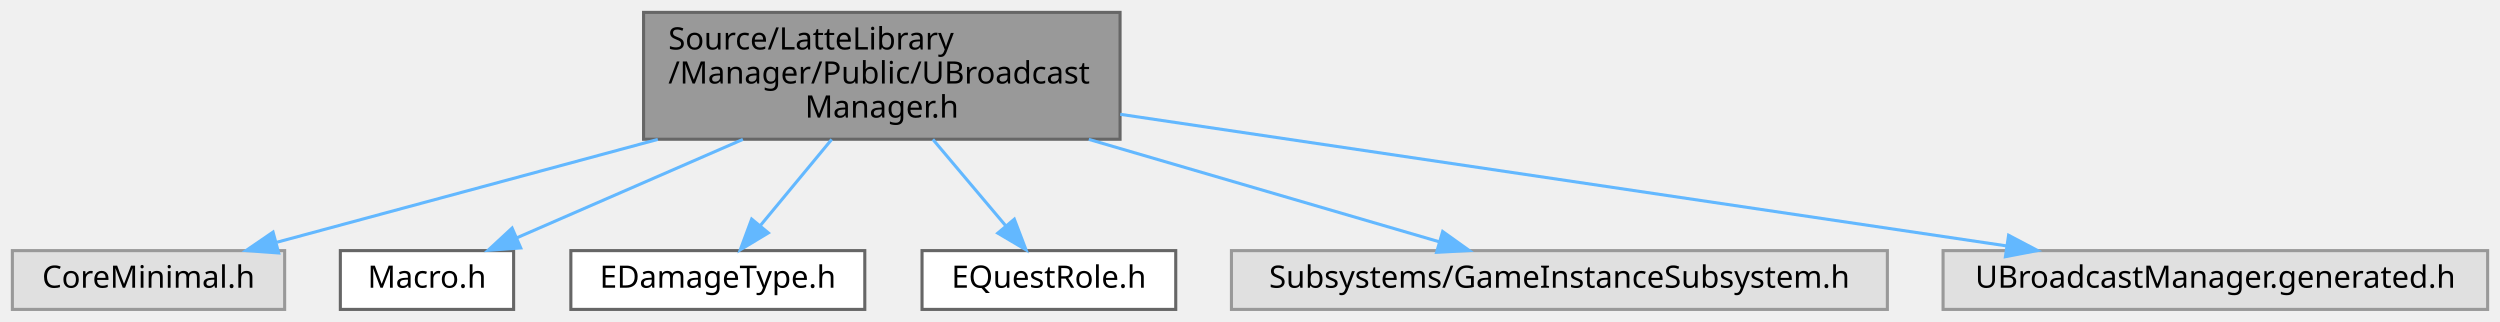
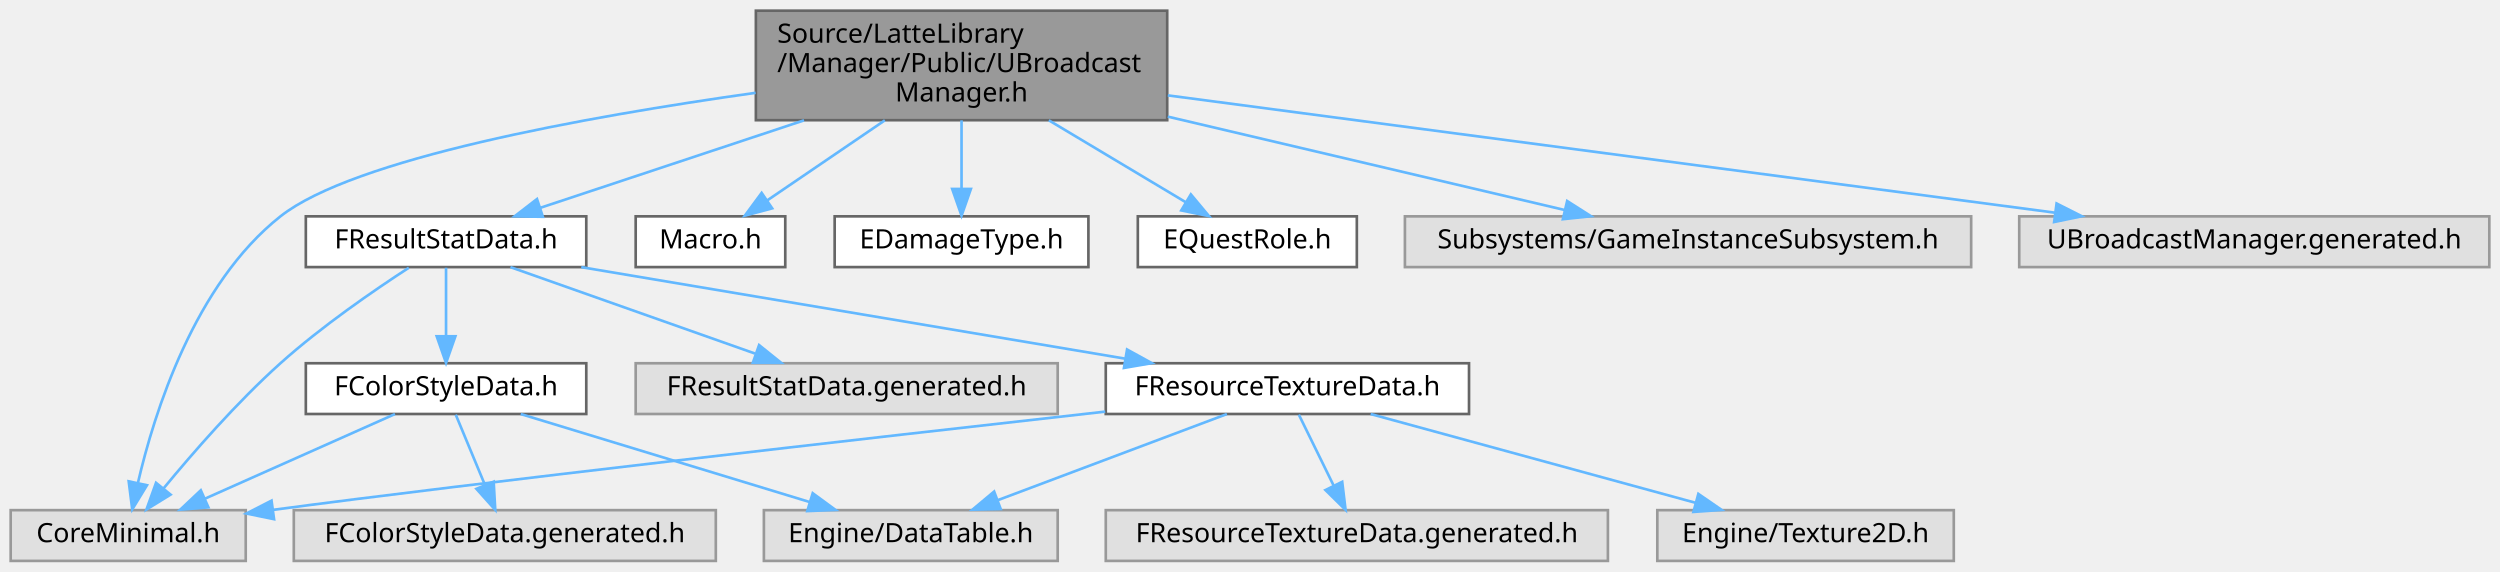
- <svg xmlns="http://www.w3.org/2000/svg" xmlns:xlink="http://www.w3.org/1999/xlink" width="808pt" height="104pt" viewBox="0.00 0.00 808.00 104.00">
-   <g id="graph0" class="graph" transform="scale(1 1) rotate(0) translate(4 100)">
+ <svg xmlns="http://www.w3.org/2000/svg" xmlns:xlink="http://www.w3.org/1999/xlink" width="936pt" height="214pt" viewBox="0.00 0.00 936.00 214.00">
+   <g id="graph0" class="graph" transform="scale(1 1) rotate(0) translate(4 210)">
    <g id="Node000001" class="node">
      <g id="a_Node000001">
        <a xlink:title=" ">
-           <polygon fill="#999999" stroke="#666666" points="358,-96 204,-96 204,-55 358,-55 358,-96" />
-           <text text-anchor="start" x="212" y="-84" font-family="Malgun Gothic" font-size="10.00">Source/LatteLibrary</text>
-           <text text-anchor="start" x="212" y="-73" font-family="Malgun Gothic" font-size="10.00">/Manager/Public/UBroadcast</text>
-           <text text-anchor="middle" x="281" y="-62" font-family="Malgun Gothic" font-size="10.00">Manager.h</text>
+           <polygon fill="#999999" stroke="#666666" points="433,-206 279,-206 279,-165 433,-165 433,-206" />
+           <text text-anchor="start" x="287" y="-194" font-family="Malgun Gothic" font-size="10.00">Source/LatteLibrary</text>
+           <text text-anchor="start" x="287" y="-183" font-family="Malgun Gothic" font-size="10.00">/Manager/Public/UBroadcast</text>
+           <text text-anchor="middle" x="356" y="-172" font-family="Malgun Gothic" font-size="10.00">Manager.h</text>
        </a>
      </g>
    </g>
    <g id="Node000002" class="node">
      <g id="a_Node000002">
        <a xlink:title=" ">
          <polygon fill="#e0e0e0" stroke="#999999" points="88,-19 0,-19 0,0 88,0 88,-19" />
          <text text-anchor="middle" x="44" y="-7" font-family="Malgun Gothic" font-size="10.00">CoreMinimal.h</text>
        </a>
      </g>
    </g>
    <g id="edge1_Node000001_Node000002" class="edge">
      <g id="a_edge1_Node000001_Node000002">
        <a xlink:title=" ">
-           <path fill="none" stroke="#63b8ff" d="M208.6,-54.95C168.26,-44.06 119.48,-30.88 85.54,-21.72" />
-           <polygon fill="#63b8ff" stroke="#63b8ff" points="86.07,-18.24 75.51,-19.01 84.25,-24.99 86.07,-18.24" />
+           <path fill="none" stroke="#63b8ff" d="M278.91,-175.25C214.25,-166.16 128.25,-150.51 101,-129 68.86,-103.62 53.78,-55.63 47.63,-29.17" />
+           <polygon fill="#63b8ff" stroke="#63b8ff" points="51.02,-28.33 45.51,-19.28 44.18,-29.79 51.02,-28.33" />
        </a>
      </g>
    </g>
    <g id="Node000003" class="node">
      <g id="a_Node000003">
        <a xlink:href="Macro_8h.html" target="_top" xlink:title="YiSan 전반에서 사용하는 공용 인터페이스를 선언합니다.">
-           <polygon fill="white" stroke="#666666" points="162,-19 106,-19 106,0 162,0 162,-19" />
-           <text text-anchor="middle" x="134" y="-7" font-family="Malgun Gothic" font-size="10.00">Macro.h</text>
+           <polygon fill="white" stroke="#666666" points="290,-129 234,-129 234,-110 290,-110 290,-129" />
+           <text text-anchor="middle" x="262" y="-117" font-family="Malgun Gothic" font-size="10.00">Macro.h</text>
        </a>
      </g>
    </g>
    <g id="edge2_Node000001_Node000003" class="edge">
      <g id="a_edge2_Node000001_Node000003">
        <a xlink:title=" ">
-           <path fill="none" stroke="#63b8ff" d="M236.1,-54.95C212.33,-44.6 183.85,-32.2 163.01,-23.13" />
-           <polygon fill="#63b8ff" stroke="#63b8ff" points="164.3,-19.87 153.73,-19.09 161.51,-26.29 164.3,-19.87" />
+           <path fill="none" stroke="#63b8ff" d="M327.29,-164.95C313.07,-155.27 296.22,-143.8 283.19,-134.93" />
+           <polygon fill="#63b8ff" stroke="#63b8ff" points="285.1,-132 274.87,-129.26 281.16,-137.78 285.1,-132" />
        </a>
      </g>
    </g>
    <g id="Node000004" class="node">
      <g id="a_Node000004">
        <a xlink:href="EDamageType_8h.html" target="_top" xlink:title="EDamageType 클래스를 선언합니다.">
-           <polygon fill="white" stroke="#666666" points="275.5,-19 180.5,-19 180.5,0 275.5,0 275.5,-19" />
-           <text text-anchor="middle" x="228" y="-7" font-family="Malgun Gothic" font-size="10.00">EDamageType.h</text>
+           <polygon fill="white" stroke="#666666" points="403.5,-129 308.5,-129 308.5,-110 403.5,-110 403.5,-129" />
+           <text text-anchor="middle" x="356" y="-117" font-family="Malgun Gothic" font-size="10.00">EDamageType.h</text>
        </a>
      </g>
    </g>
    <g id="edge3_Node000001_Node000004" class="edge">
      <g id="a_edge3_Node000001_Node000004">
        <a xlink:title=" ">
-           <path fill="none" stroke="#63b8ff" d="M264.81,-54.95C257.41,-46.02 248.75,-35.55 241.68,-27.02" />
-           <polygon fill="#63b8ff" stroke="#63b8ff" points="244.33,-24.73 235.25,-19.26 238.94,-29.19 244.33,-24.73" />
+           <path fill="none" stroke="#63b8ff" d="M356,-164.95C356,-156.85 356,-147.5 356,-139.47" />
+           <polygon fill="#63b8ff" stroke="#63b8ff" points="359.5,-139.26 356,-129.26 352.5,-139.26 359.5,-139.26" />
        </a>
      </g>
    </g>
    <g id="Node000005" class="node">
      <g id="a_Node000005">
        <a xlink:href="EQuestRole_8h.html" target="_top" xlink:title=" ">
-           <polygon fill="white" stroke="#666666" points="376,-19 294,-19 294,0 376,0 376,-19" />
-           <text text-anchor="middle" x="335" y="-7" font-family="Malgun Gothic" font-size="10.00">EQuestRole.h</text>
+           <polygon fill="white" stroke="#666666" points="504,-129 422,-129 422,-110 504,-110 504,-129" />
+           <text text-anchor="middle" x="463" y="-117" font-family="Malgun Gothic" font-size="10.00">EQuestRole.h</text>
        </a>
      </g>
    </g>
    <g id="edge4_Node000001_Node000005" class="edge">
      <g id="a_edge4_Node000001_Node000005">
        <a xlink:title=" ">
-           <path fill="none" stroke="#63b8ff" d="M297.5,-54.95C305.03,-46.02 313.86,-35.55 321.06,-27.02" />
-           <polygon fill="#63b8ff" stroke="#63b8ff" points="323.83,-29.16 327.61,-19.26 318.48,-24.65 323.83,-29.16" />
+           <path fill="none" stroke="#63b8ff" d="M388.68,-164.95C405.28,-155.03 425.03,-143.21 440,-134.25" />
+           <polygon fill="#63b8ff" stroke="#63b8ff" points="441.85,-137.23 448.64,-129.09 438.26,-131.22 441.85,-137.23" />
        </a>
      </g>
    </g>
    <g id="Node000006" class="node">
      <g id="a_Node000006">
-         <a xlink:title=" ">
-           <polygon fill="#e0e0e0" stroke="#999999" points="606,-19 394,-19 394,0 606,0 606,-19" />
-           <text text-anchor="middle" x="500" y="-7" font-family="Malgun Gothic" font-size="10.00">Subsystems/GameInstanceSubsystem.h</text>
+         <a xlink:href="FResultStatData_8h.html" target="_top" xlink:title=" ">
+           <polygon fill="white" stroke="#666666" points="215.5,-129 110.5,-129 110.5,-110 215.5,-110 215.5,-129" />
+           <text text-anchor="middle" x="163" y="-117" font-family="Malgun Gothic" font-size="10.00">FResultStatData.h</text>
        </a>
      </g>
    </g>
    <g id="edge5_Node000001_Node000006" class="edge">
      <g id="a_edge5_Node000001_Node000006">
        <a xlink:title=" ">
-           <path fill="none" stroke="#63b8ff" d="M347.9,-54.95C385.01,-44.1 429.87,-31 461.21,-21.84" />
-           <polygon fill="#63b8ff" stroke="#63b8ff" points="462.27,-25.17 470.89,-19.01 460.31,-18.45 462.27,-25.17" />
+           <path fill="none" stroke="#63b8ff" d="M297.04,-164.95C264.76,-154.24 225.83,-141.34 198.27,-132.19" />
+           <polygon fill="#63b8ff" stroke="#63b8ff" points="199.25,-128.83 188.66,-129.01 197.05,-135.48 199.25,-128.83" />
+         </a>
+       </g>
+     </g>
+     <g id="Node000014" class="node">
+       <g id="a_Node000014">
+         <a xlink:title=" ">
+           <polygon fill="#e0e0e0" stroke="#999999" points="734,-129 522,-129 522,-110 734,-110 734,-129" />
+           <text text-anchor="middle" x="628" y="-117" font-family="Malgun Gothic" font-size="10.00">Subsystems/GameInstanceSubsystem.h</text>
+         </a>
+       </g>
+     </g>
+     <g id="edge17_Node000001_Node000014" class="edge">
+       <g id="a_edge17_Node000001_Node000014">
+         <a xlink:title=" ">
+           <path fill="none" stroke="#63b8ff" d="M433.22,-166.33C481.14,-155.05 541.13,-140.94 581.78,-131.38" />
+           <polygon fill="#63b8ff" stroke="#63b8ff" points="582.74,-134.74 591.67,-129.05 581.14,-127.93 582.74,-134.74" />
+         </a>
+       </g>
+     </g>
+     <g id="Node000015" class="node">
+       <g id="a_Node000015">
+         <a xlink:title=" ">
+           <polygon fill="#e0e0e0" stroke="#999999" points="928,-129 752,-129 752,-110 928,-110 928,-129" />
+           <text text-anchor="middle" x="840" y="-117" font-family="Malgun Gothic" font-size="10.00">UBroadcastManager.generated.h</text>
+         </a>
+       </g>
+     </g>
+     <g id="edge18_Node000001_Node000015" class="edge">
+       <g id="a_edge18_Node000001_Node000015">
+         <a xlink:title=" ">
+           <path fill="none" stroke="#63b8ff" d="M433.23,-174.29C524.46,-162.22 675.18,-142.29 765.3,-130.38" />
+           <polygon fill="#63b8ff" stroke="#63b8ff" points="765.98,-133.82 775.44,-129.04 765.07,-126.88 765.98,-133.82" />
+         </a>
+       </g>
+     </g>
+     <g id="edge6_Node000006_Node000002" class="edge">
+       <g id="a_edge6_Node000006_Node000002">
+         <a xlink:title=" ">
+           <path fill="none" stroke="#63b8ff" d="M149.05,-109.75C136.05,-101.3 116.39,-87.8 101,-74 84.71,-59.4 68.25,-40.52 57.24,-27.15" />
+           <polygon fill="#63b8ff" stroke="#63b8ff" points="59.86,-24.82 50.84,-19.26 54.42,-29.23 59.86,-24.82" />
        </a>
      </g>
    </g>
    <g id="Node000007" class="node">
      <g id="a_Node000007">
-         <a xlink:title=" ">
-           <polygon fill="#e0e0e0" stroke="#999999" points="800,-19 624,-19 624,0 800,0 800,-19" />
-           <text text-anchor="middle" x="712" y="-7" font-family="Malgun Gothic" font-size="10.00">UBroadcastManager.generated.h</text>
-         </a>
-       </g>
-     </g>
-     <g id="edge6_Node000001_Node000007" class="edge">
-       <g id="a_edge6_Node000001_Node000007">
-         <a xlink:title=" ">
-           <path fill="none" stroke="#63b8ff" d="M358.05,-63.06C439.51,-50.96 566.72,-32.07 644.4,-20.54" />
-           <polygon fill="#63b8ff" stroke="#63b8ff" points="645.18,-23.96 654.55,-19.03 644.15,-17.04 645.18,-23.96" />
+         <a xlink:href="FColorStyleData_8h.html" target="_top" xlink:title=" ">
+           <polygon fill="white" stroke="#666666" points="215.5,-74 110.5,-74 110.5,-55 215.5,-55 215.5,-74" />
+           <text text-anchor="middle" x="163" y="-62" font-family="Malgun Gothic" font-size="10.00">FColorStyleData.h</text>
+         </a>
+       </g>
+     </g>
+     <g id="edge7_Node000006_Node000007" class="edge">
+       <g id="a_edge7_Node000006_Node000007">
+         <a xlink:title=" ">
+           <path fill="none" stroke="#63b8ff" d="M163,-109.75C163,-102.8 163,-92.85 163,-84.13" />
+           <polygon fill="#63b8ff" stroke="#63b8ff" points="166.5,-84.09 163,-74.09 159.5,-84.09 166.5,-84.09" />
+         </a>
+       </g>
+     </g>
+     <g id="Node000010" class="node">
+       <g id="a_Node000010">
+         <a xlink:href="FResourceTextureData_8h.html" target="_top" xlink:title=" ">
+           <polygon fill="white" stroke="#666666" points="546,-74 410,-74 410,-55 546,-55 546,-74" />
+           <text text-anchor="middle" x="478" y="-62" font-family="Malgun Gothic" font-size="10.00">FResourceTextureData.h</text>
+         </a>
+       </g>
+     </g>
+     <g id="edge11_Node000006_Node000010" class="edge">
+       <g id="a_edge11_Node000006_Node000010">
+         <a xlink:title=" ">
+           <path fill="none" stroke="#63b8ff" d="M213.61,-109.98C269.1,-100.65 358.09,-85.67 417.29,-75.71" />
+           <polygon fill="#63b8ff" stroke="#63b8ff" points="417.97,-79.15 427.25,-74.04 416.81,-72.25 417.97,-79.15" />
+         </a>
+       </g>
+     </g>
+     <g id="Node000013" class="node">
+       <g id="a_Node000013">
+         <a xlink:title=" ">
+           <polygon fill="#e0e0e0" stroke="#999999" points="392,-74 234,-74 234,-55 392,-55 392,-74" />
+           <text text-anchor="middle" x="313" y="-62" font-family="Malgun Gothic" font-size="10.00">FResultStatData.generated.h</text>
+         </a>
+       </g>
+     </g>
+     <g id="edge16_Node000006_Node000013" class="edge">
+       <g id="a_edge16_Node000006_Node000013">
+         <a xlink:title=" ">
+           <path fill="none" stroke="#63b8ff" d="M187.1,-109.98C211.88,-101.23 250.7,-87.51 278.69,-77.62" />
+           <polygon fill="#63b8ff" stroke="#63b8ff" points="280.2,-80.8 288.46,-74.17 277.87,-74.2 280.2,-80.8" />
+         </a>
+       </g>
+     </g>
+     <g id="edge8_Node000007_Node000002" class="edge">
+       <g id="a_edge8_Node000007_Node000002">
+         <a xlink:title=" ">
+           <path fill="none" stroke="#63b8ff" d="M143.88,-54.98C124.65,-46.42 94.77,-33.11 72.69,-23.28" />
+           <polygon fill="#63b8ff" stroke="#63b8ff" points="74.03,-20.04 63.47,-19.17 71.18,-26.44 74.03,-20.04" />
+         </a>
+       </g>
+     </g>
+     <g id="Node000008" class="node">
+       <g id="a_Node000008">
+         <a xlink:title=" ">
+           <polygon fill="#e0e0e0" stroke="#999999" points="392,-19 282,-19 282,0 392,0 392,-19" />
+           <text text-anchor="middle" x="337" y="-7" font-family="Malgun Gothic" font-size="10.00">Engine/DataTable.h</text>
+         </a>
+       </g>
+     </g>
+     <g id="edge9_Node000007_Node000008" class="edge">
+       <g id="a_edge9_Node000007_Node000008">
+         <a xlink:title=" ">
+           <path fill="none" stroke="#63b8ff" d="M190.96,-54.98C220.3,-46.05 266.6,-31.94 299.19,-22.02" />
+           <polygon fill="#63b8ff" stroke="#63b8ff" points="300.28,-25.34 308.82,-19.08 298.24,-18.65 300.28,-25.34" />
+         </a>
+       </g>
+     </g>
+     <g id="Node000009" class="node">
+       <g id="a_Node000009">
+         <a xlink:title=" ">
+           <polygon fill="#e0e0e0" stroke="#999999" points="264,-19 106,-19 106,0 264,0 264,-19" />
+           <text text-anchor="middle" x="185" y="-7" font-family="Malgun Gothic" font-size="10.00">FColorStyleData.generated.h</text>
+         </a>
+       </g>
+     </g>
+     <g id="edge10_Node000007_Node000009" class="edge">
+       <g id="a_edge10_Node000007_Node000009">
+         <a xlink:title=" ">
+           <path fill="none" stroke="#63b8ff" d="M166.63,-54.75C169.58,-47.65 173.83,-37.4 177.51,-28.56" />
+           <polygon fill="#63b8ff" stroke="#63b8ff" points="180.83,-29.67 181.43,-19.09 174.37,-26.98 180.83,-29.67" />
+         </a>
+       </g>
+     </g>
+     <g id="edge12_Node000010_Node000002" class="edge">
+       <g id="a_edge12_Node000010_Node000002">
+         <a xlink:title=" ">
+           <path fill="none" stroke="#63b8ff" d="M409.79,-55.89C321.33,-45.96 170.68,-28.83 98.32,-19.12" />
+           <polygon fill="#63b8ff" stroke="#63b8ff" points="98.61,-15.62 88.23,-17.74 97.66,-22.56 98.61,-15.62" />
+         </a>
+       </g>
+     </g>
+     <g id="edge13_Node000010_Node000008" class="edge">
+       <g id="a_edge13_Node000010_Node000008">
+         <a xlink:title=" ">
+           <path fill="none" stroke="#63b8ff" d="M455.35,-54.98C432.15,-46.27 395.88,-32.63 369.6,-22.75" />
+           <polygon fill="#63b8ff" stroke="#63b8ff" points="370.66,-19.41 360.07,-19.17 368.2,-25.97 370.66,-19.41" />
+         </a>
+       </g>
+     </g>
+     <g id="Node000011" class="node">
+       <g id="a_Node000011">
+         <a xlink:title=" ">
+           <polygon fill="#e0e0e0" stroke="#999999" points="727.5,-19 616.5,-19 616.5,0 727.5,0 727.5,-19" />
+           <text text-anchor="middle" x="672" y="-7" font-family="Malgun Gothic" font-size="10.00">Engine/Texture2D.h</text>
+         </a>
+       </g>
+     </g>
+     <g id="edge14_Node000010_Node000011" class="edge">
+       <g id="a_edge14_Node000010_Node000011">
+         <a xlink:title=" ">
+           <path fill="none" stroke="#63b8ff" d="M509.17,-54.98C542.16,-45.97 594.4,-31.7 630.77,-21.76" />
+           <polygon fill="#63b8ff" stroke="#63b8ff" points="631.86,-25.09 640.59,-19.08 630.02,-18.34 631.86,-25.09" />
+         </a>
+       </g>
+     </g>
+     <g id="Node000012" class="node">
+       <g id="a_Node000012">
+         <a xlink:title=" ">
+           <polygon fill="#e0e0e0" stroke="#999999" points="598,-19 410,-19 410,0 598,0 598,-19" />
+           <text text-anchor="middle" x="504" y="-7" font-family="Malgun Gothic" font-size="10.00">FResourceTextureData.generated.h</text>
+         </a>
+       </g>
+     </g>
+     <g id="edge15_Node000010_Node000012" class="edge">
+       <g id="a_edge15_Node000010_Node000012">
+         <a xlink:title=" ">
+           <path fill="none" stroke="#63b8ff" d="M482.29,-54.75C485.81,-47.57 490.91,-37.18 495.28,-28.27" />
+           <polygon fill="#63b8ff" stroke="#63b8ff" points="498.52,-29.61 499.79,-19.09 492.24,-26.53 498.52,-29.61" />
        </a>
      </g>
    </g>
  </g>
</svg>
